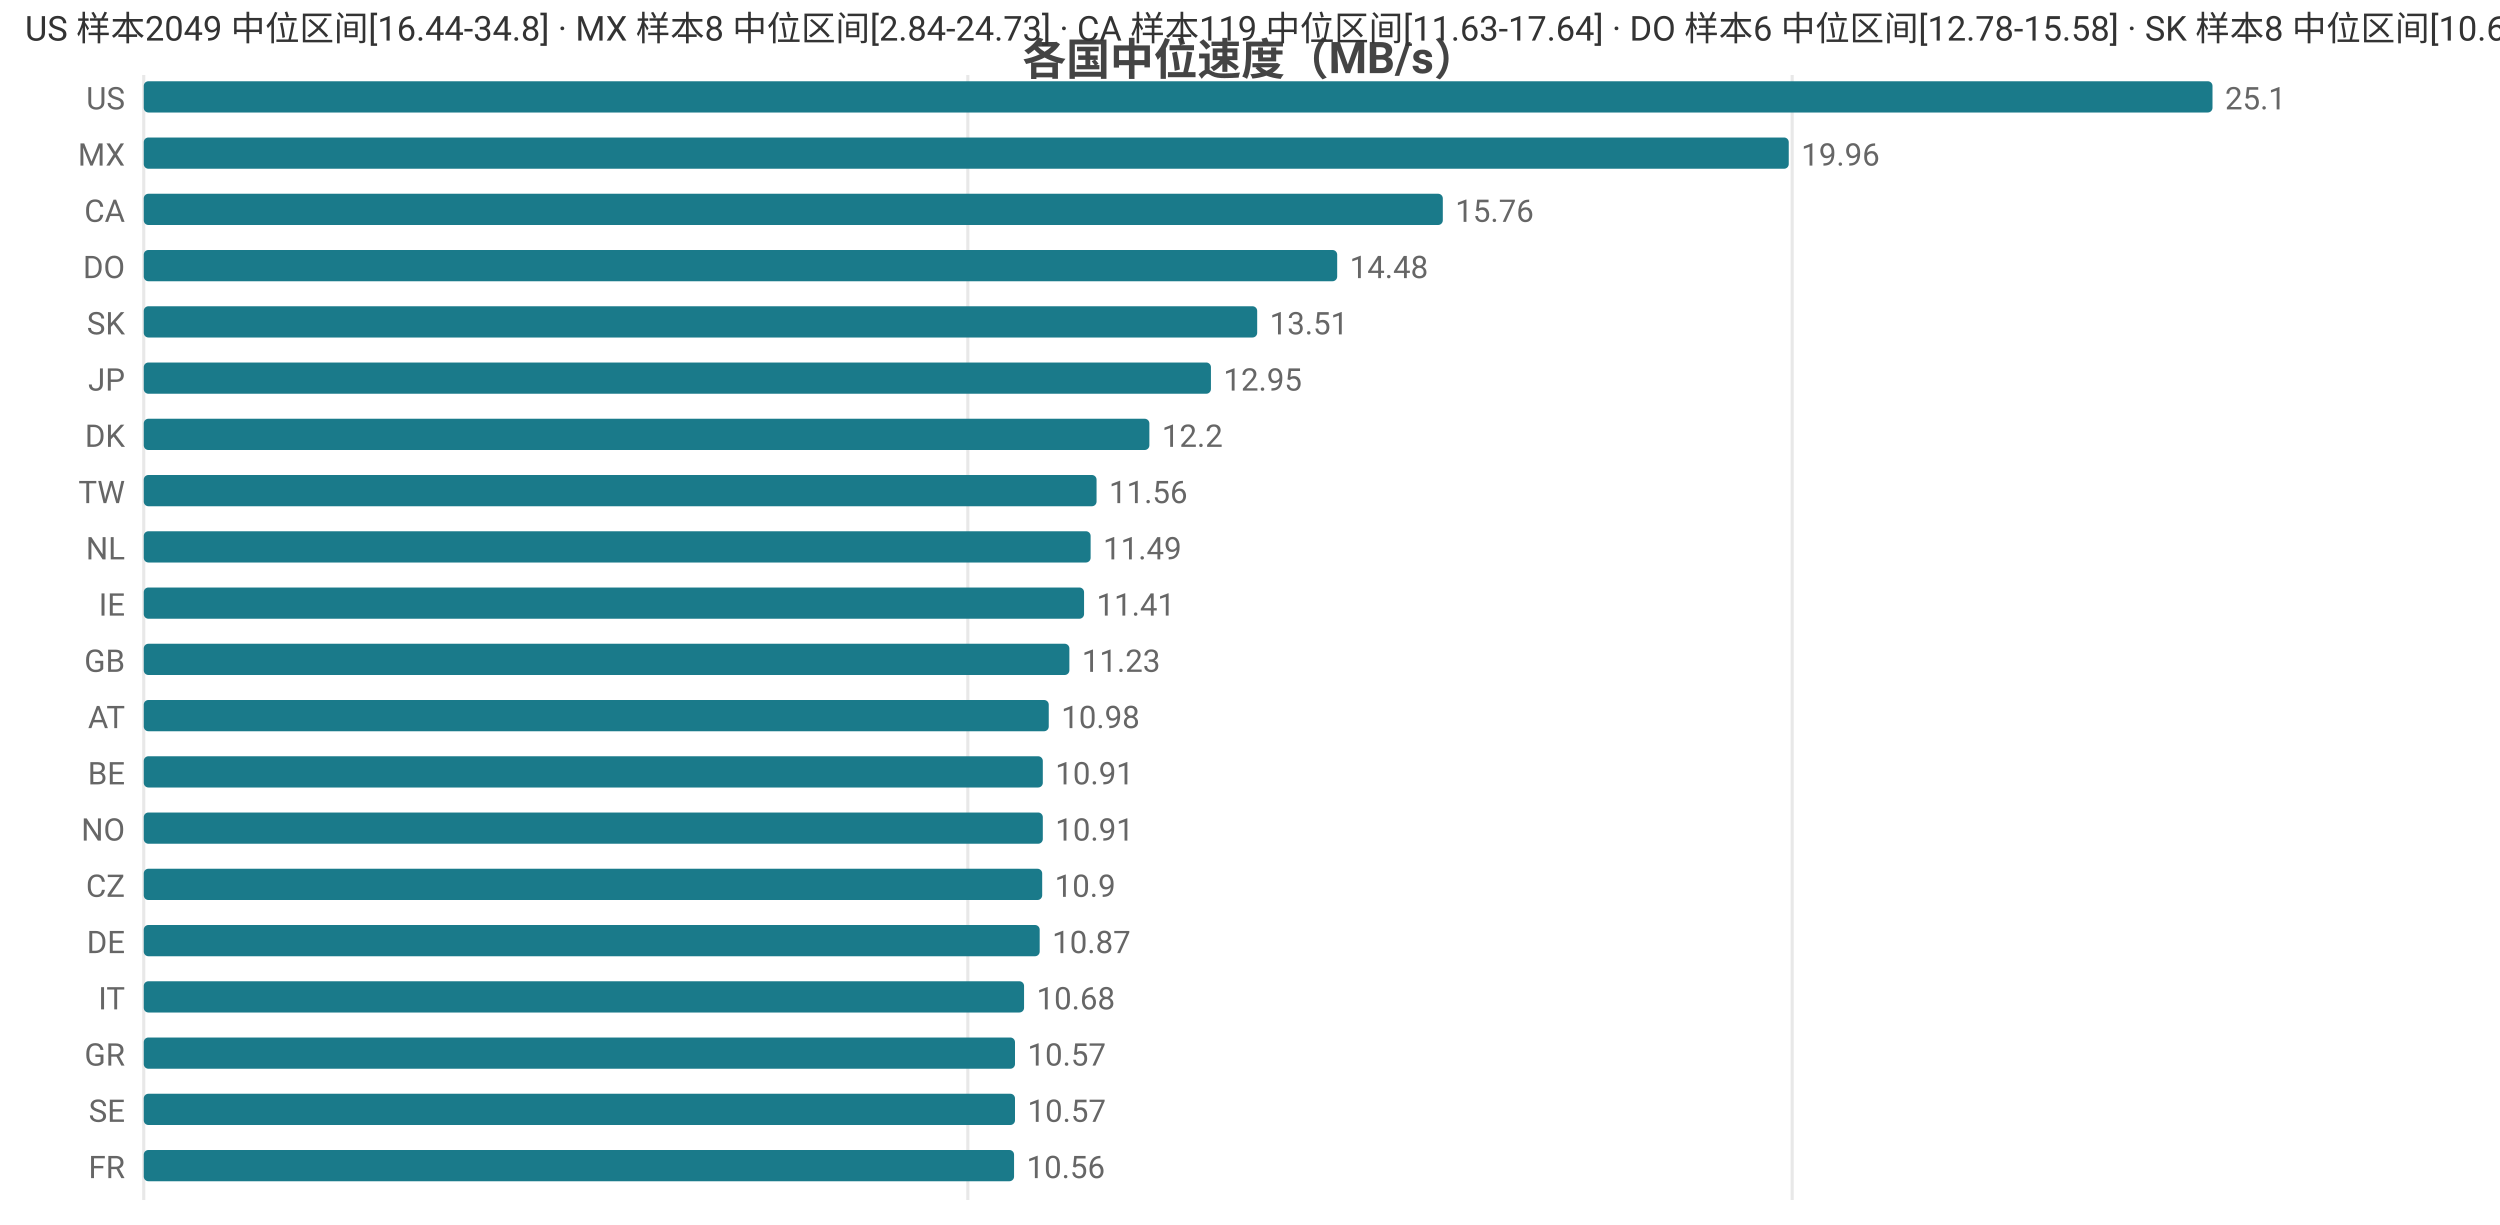
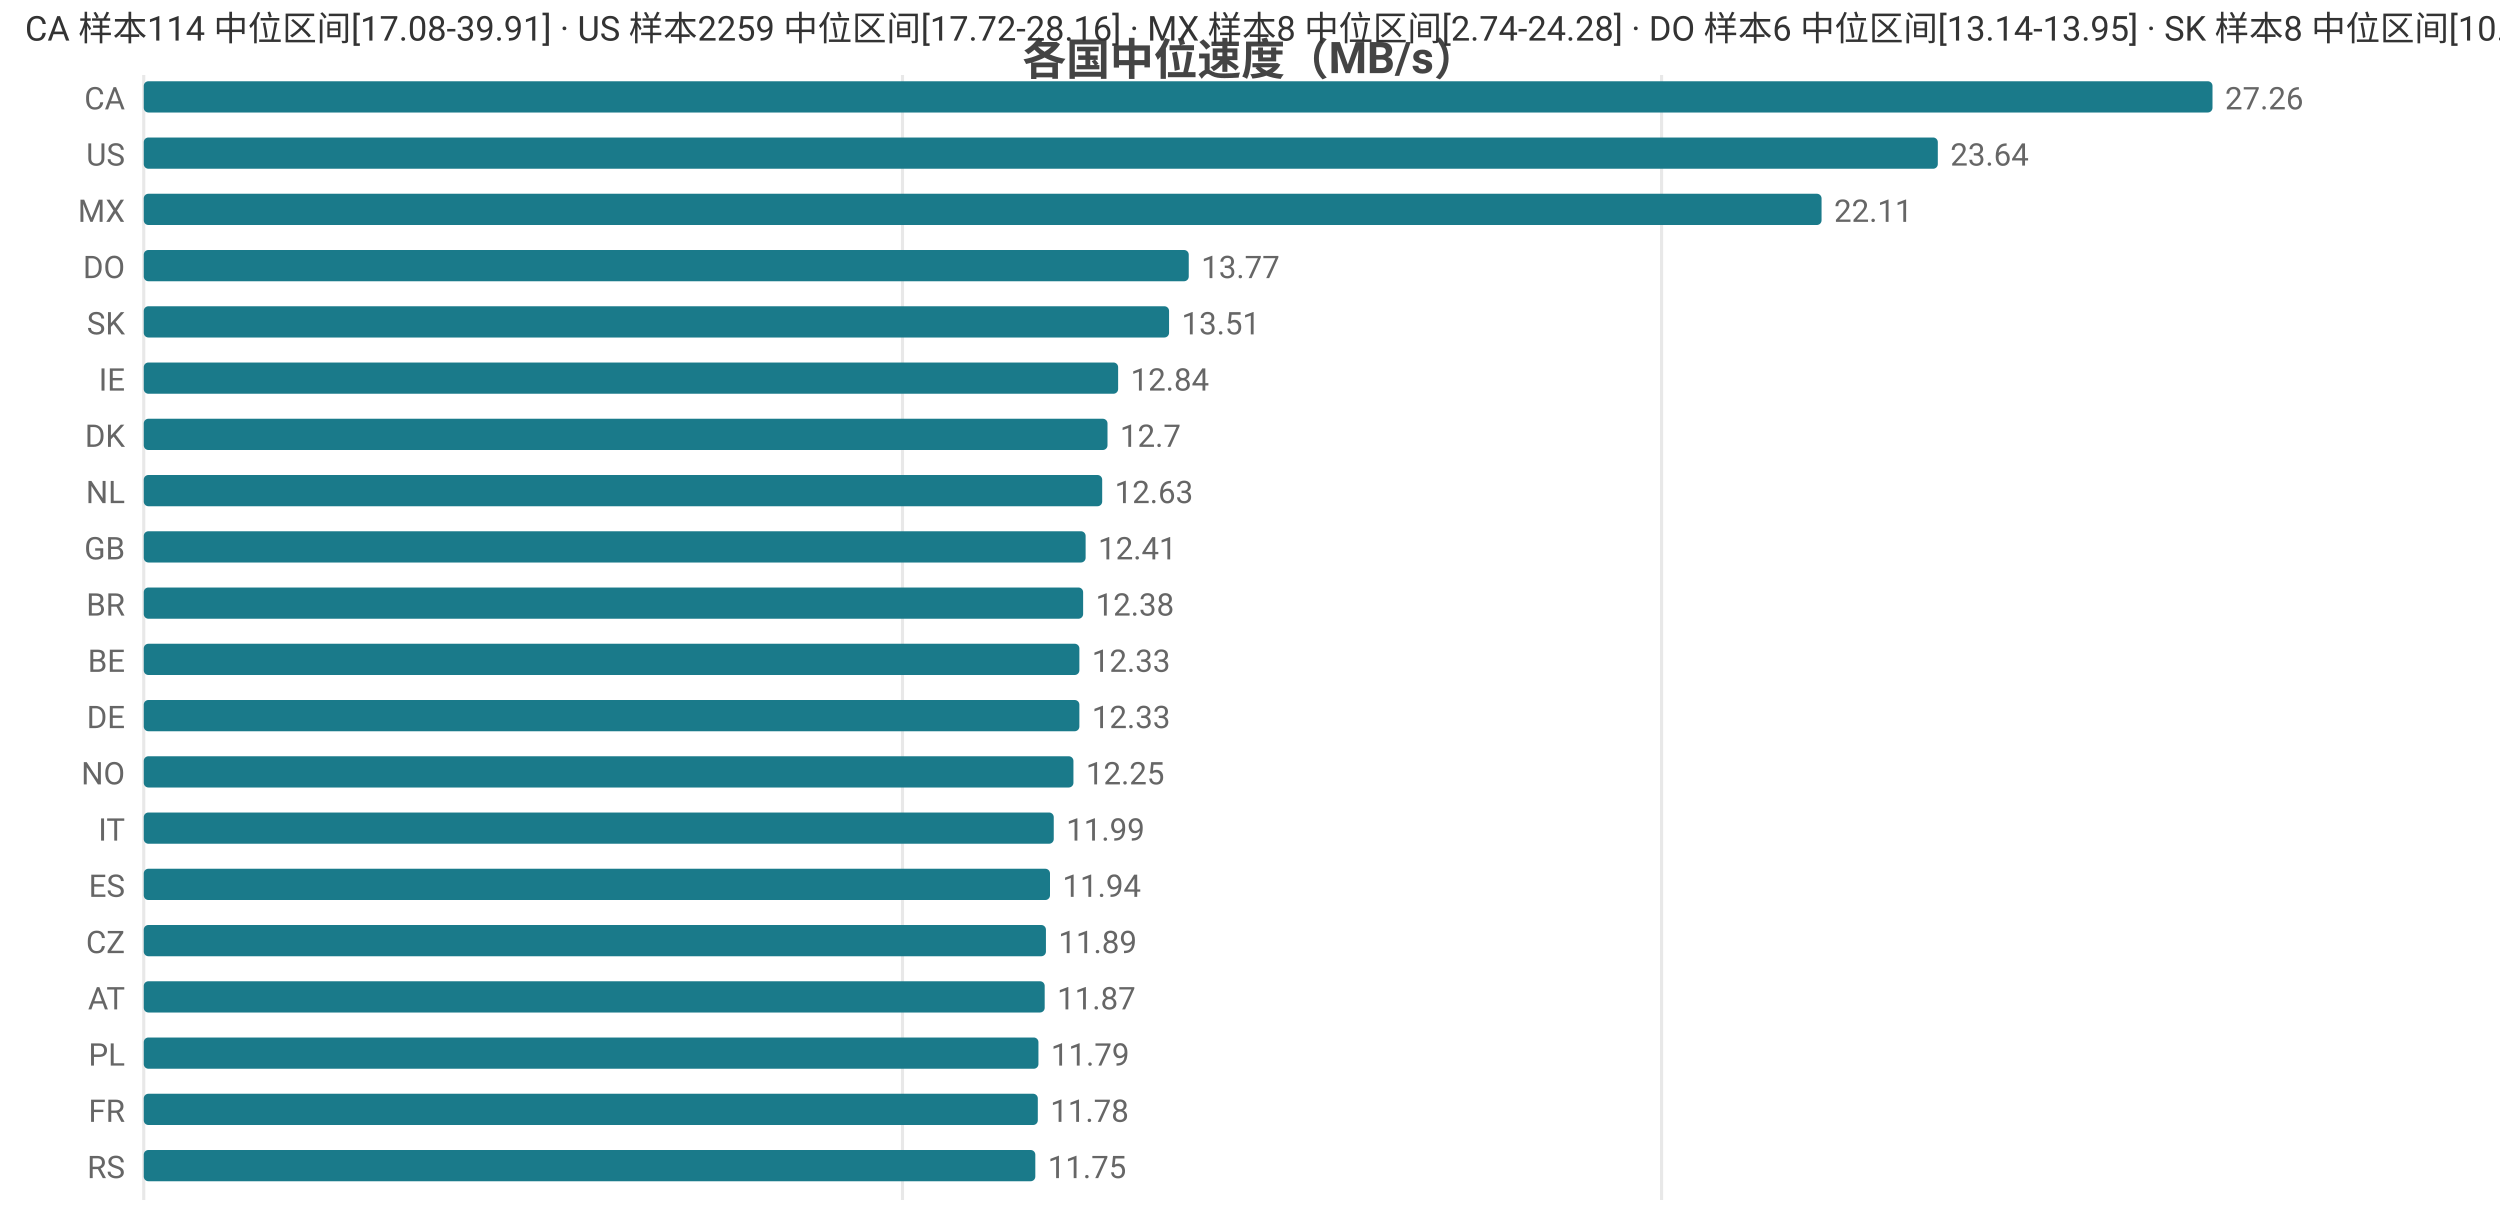
<svg xmlns="http://www.w3.org/2000/svg" width="800" height="392" viewBox="0 0 800 392">
  <rect width="800" height="392" fill="#ffffff" />
  <style>text{font-family:system-ui,-apple-system,'Segoe UI',Roboto,'PingFang SC','Microsoft YaHei','Noto Sans CJK SC',sans-serif}.g{stroke:#e8e8e8;stroke-width:1}.a{stroke:#999;stroke-width:1}.t{font-size:10px;fill:#666}.m{font-size:10px;text-anchor:middle;fill:#666}.e{font-size:10px;text-anchor:end;fill:#666}.l{font-size:11px;fill:#333}.tt{font-size:14px;font-weight:600;text-anchor:middle;fill:#444}.em{font-size:13px;text-anchor:middle;fill:#999}</style>
  <text class="tt" x="400.0" y="24">各国中位速度（MB/s）</text>
  <line class="g" x1="46" y1="24" x2="46" y2="384" />
-   <line class="g" x1="309.7" y1="24" x2="309.7" y2="384" />
-   <line class="g" x1="573.5" y1="24" x2="573.5" y2="384" />
-   <text class="e" x="40" y="35">US</text>
+   <line class="g" x1="288.8" y1="24" x2="288.8" y2="384" />
+   <line class="g" x1="531.7" y1="24" x2="531.7" y2="384" />
+   <text class="e" x="40" y="35">CA</text>
  <rect x="46" y="26" width="662" height="10" fill="#1a7a8a" rx="1.5" />
-   <text class="t" x="712" y="35">25.1</text>
-   <text class="e" x="40" y="53">MX</text>
-   <rect x="46" y="44" width="526.4" height="10" fill="#1a7a8a" rx="1.5" />
-   <text class="t" x="576.4" y="53">19.96</text>
-   <text class="e" x="40" y="71">CA</text>
-   <rect x="46" y="62" width="415.7" height="10" fill="#1a7a8a" rx="1.5" />
-   <text class="t" x="465.7" y="71">15.76</text>
+   <text class="t" x="712" y="35">27.26</text>
+   <text class="e" x="40" y="53">US</text>
+   <rect x="46" y="44" width="574.1" height="10" fill="#1a7a8a" rx="1.5" />
+   <text class="t" x="624.1" y="53">23.64</text>
+   <text class="e" x="40" y="71">MX</text>
+   <rect x="46" y="62" width="536.9" height="10" fill="#1a7a8a" rx="1.5" />
+   <text class="t" x="586.9" y="71">22.11</text>
  <text class="e" x="40" y="89">DO</text>
-   <rect x="46" y="80" width="381.9" height="10" fill="#1a7a8a" rx="1.5" />
-   <text class="t" x="431.9" y="89">14.48</text>
+   <rect x="46" y="80" width="334.4" height="10" fill="#1a7a8a" rx="1.5" />
+   <text class="t" x="384.4" y="89">13.77</text>
  <text class="e" x="40" y="107">SK</text>
-   <rect x="46" y="98" width="356.3" height="10" fill="#1a7a8a" rx="1.5" />
-   <text class="t" x="406.3" y="107">13.51</text>
-   <text class="e" x="40" y="125">JP</text>
-   <rect x="46" y="116" width="341.5" height="10" fill="#1a7a8a" rx="1.5" />
-   <text class="t" x="391.5" y="125">12.95</text>
+   <rect x="46" y="98" width="328.1" height="10" fill="#1a7a8a" rx="1.5" />
+   <text class="t" x="378.1" y="107">13.51</text>
+   <text class="e" x="40" y="125">IE</text>
+   <rect x="46" y="116" width="311.8" height="10" fill="#1a7a8a" rx="1.5" />
+   <text class="t" x="361.8" y="125">12.84</text>
  <text class="e" x="40" y="143">DK</text>
-   <rect x="46" y="134" width="321.8" height="10" fill="#1a7a8a" rx="1.5" />
-   <text class="t" x="371.8" y="143">12.2</text>
-   <text class="e" x="40" y="161">TW</text>
-   <rect x="46" y="152" width="304.9" height="10" fill="#1a7a8a" rx="1.5" />
-   <text class="t" x="354.9" y="161">11.56</text>
-   <text class="e" x="40" y="179">NL</text>
-   <rect x="46" y="170" width="303.0" height="10" fill="#1a7a8a" rx="1.5" />
-   <text class="t" x="353.0" y="179">11.49</text>
-   <text class="e" x="40" y="197">IE</text>
-   <rect x="46" y="188" width="300.9" height="10" fill="#1a7a8a" rx="1.5" />
-   <text class="t" x="350.9" y="197">11.41</text>
-   <text class="e" x="40" y="215">GB</text>
-   <rect x="46" y="206" width="296.2" height="10" fill="#1a7a8a" rx="1.5" />
-   <text class="t" x="346.2" y="215">11.23</text>
-   <text class="e" x="40" y="233">AT</text>
-   <rect x="46" y="224" width="289.6" height="10" fill="#1a7a8a" rx="1.5" />
-   <text class="t" x="339.6" y="233">10.98</text>
-   <text class="e" x="40" y="251">BE</text>
-   <rect x="46" y="242" width="287.7" height="10" fill="#1a7a8a" rx="1.5" />
-   <text class="t" x="337.7" y="251">10.91</text>
-   <text class="e" x="40" y="269">NO</text>
-   <rect x="46" y="260" width="287.7" height="10" fill="#1a7a8a" rx="1.5" />
-   <text class="t" x="337.7" y="269">10.91</text>
-   <text class="e" x="40" y="287">CZ</text>
-   <rect x="46" y="278" width="287.5" height="10" fill="#1a7a8a" rx="1.5" />
-   <text class="t" x="337.5" y="287">10.9</text>
-   <text class="e" x="40" y="305">DE</text>
-   <rect x="46" y="296" width="286.7" height="10" fill="#1a7a8a" rx="1.5" />
-   <text class="t" x="336.7" y="305">10.87</text>
-   <text class="e" x="40" y="323">IT</text>
-   <rect x="46" y="314" width="281.7" height="10" fill="#1a7a8a" rx="1.5" />
-   <text class="t" x="331.7" y="323">10.68</text>
-   <text class="e" x="40" y="341">GR</text>
-   <rect x="46" y="332" width="278.8" height="10" fill="#1a7a8a" rx="1.5" />
-   <text class="t" x="328.8" y="341">10.57</text>
-   <text class="e" x="40" y="359">SE</text>
-   <rect x="46" y="350" width="278.8" height="10" fill="#1a7a8a" rx="1.5" />
-   <text class="t" x="328.8" y="359">10.57</text>
-   <text class="e" x="40" y="377">FR</text>
-   <rect x="46" y="368" width="278.5" height="10" fill="#1a7a8a" rx="1.5" />
-   <text class="t" x="328.5" y="377">10.56</text>
-   <text class="l" x="8" y="13">US 样本2049 中位区间[16.44-34.8] · MX 样本8 中位区间[2.84-24.73] · CA 样本119 中位区间[11.63-17.64] · DO 样本6 中位区间[12.78-15.58] · SK 样本8 中位区间[10.64-13.89]</text>
+   <rect x="46" y="134" width="308.4" height="10" fill="#1a7a8a" rx="1.5" />
+   <text class="t" x="358.4" y="143">12.7</text>
+   <text class="e" x="40" y="161">NL</text>
+   <rect x="46" y="152" width="306.7" height="10" fill="#1a7a8a" rx="1.5" />
+   <text class="t" x="356.7" y="161">12.63</text>
+   <text class="e" x="40" y="179">GB</text>
+   <rect x="46" y="170" width="301.4" height="10" fill="#1a7a8a" rx="1.5" />
+   <text class="t" x="351.4" y="179">12.41</text>
+   <text class="e" x="40" y="197">BR</text>
+   <rect x="46" y="188" width="300.6" height="10" fill="#1a7a8a" rx="1.5" />
+   <text class="t" x="350.6" y="197">12.38</text>
+   <text class="e" x="40" y="215">BE</text>
+   <rect x="46" y="206" width="299.4" height="10" fill="#1a7a8a" rx="1.5" />
+   <text class="t" x="349.4" y="215">12.33</text>
+   <text class="e" x="40" y="233">DE</text>
+   <rect x="46" y="224" width="299.4" height="10" fill="#1a7a8a" rx="1.5" />
+   <text class="t" x="349.4" y="233">12.33</text>
+   <text class="e" x="40" y="251">NO</text>
+   <rect x="46" y="242" width="297.5" height="10" fill="#1a7a8a" rx="1.5" />
+   <text class="t" x="347.5" y="251">12.25</text>
+   <text class="e" x="40" y="269">IT</text>
+   <rect x="46" y="260" width="291.2" height="10" fill="#1a7a8a" rx="1.5" />
+   <text class="t" x="341.2" y="269">11.99</text>
+   <text class="e" x="40" y="287">ES</text>
+   <rect x="46" y="278" width="290.0" height="10" fill="#1a7a8a" rx="1.5" />
+   <text class="t" x="340.0" y="287">11.94</text>
+   <text class="e" x="40" y="305">CZ</text>
+   <rect x="46" y="296" width="288.7" height="10" fill="#1a7a8a" rx="1.5" />
+   <text class="t" x="338.7" y="305">11.89</text>
+   <text class="e" x="40" y="323">AT</text>
+   <rect x="46" y="314" width="288.3" height="10" fill="#1a7a8a" rx="1.5" />
+   <text class="t" x="338.3" y="323">11.87</text>
+   <text class="e" x="40" y="341">PL</text>
+   <rect x="46" y="332" width="286.3" height="10" fill="#1a7a8a" rx="1.5" />
+   <text class="t" x="336.3" y="341">11.79</text>
+   <text class="e" x="40" y="359">FR</text>
+   <rect x="46" y="350" width="286.1" height="10" fill="#1a7a8a" rx="1.5" />
+   <text class="t" x="336.1" y="359">11.78</text>
+   <text class="e" x="40" y="377">RS</text>
+   <rect x="46" y="368" width="285.3" height="10" fill="#1a7a8a" rx="1.5" />
+   <text class="t" x="335.3" y="377">11.75</text>
+   <text class="l" x="8" y="13">CA 样本114 中位区间[17.08-39.91] · US 样本2259 中位区间[17.72-28.16] · MX 样本8 中位区间[2.74-24.28] · DO 样本6 中位区间[13.14-13.95] · SK 样本8 中位区间[10.64-13.89]</text>
</svg>
